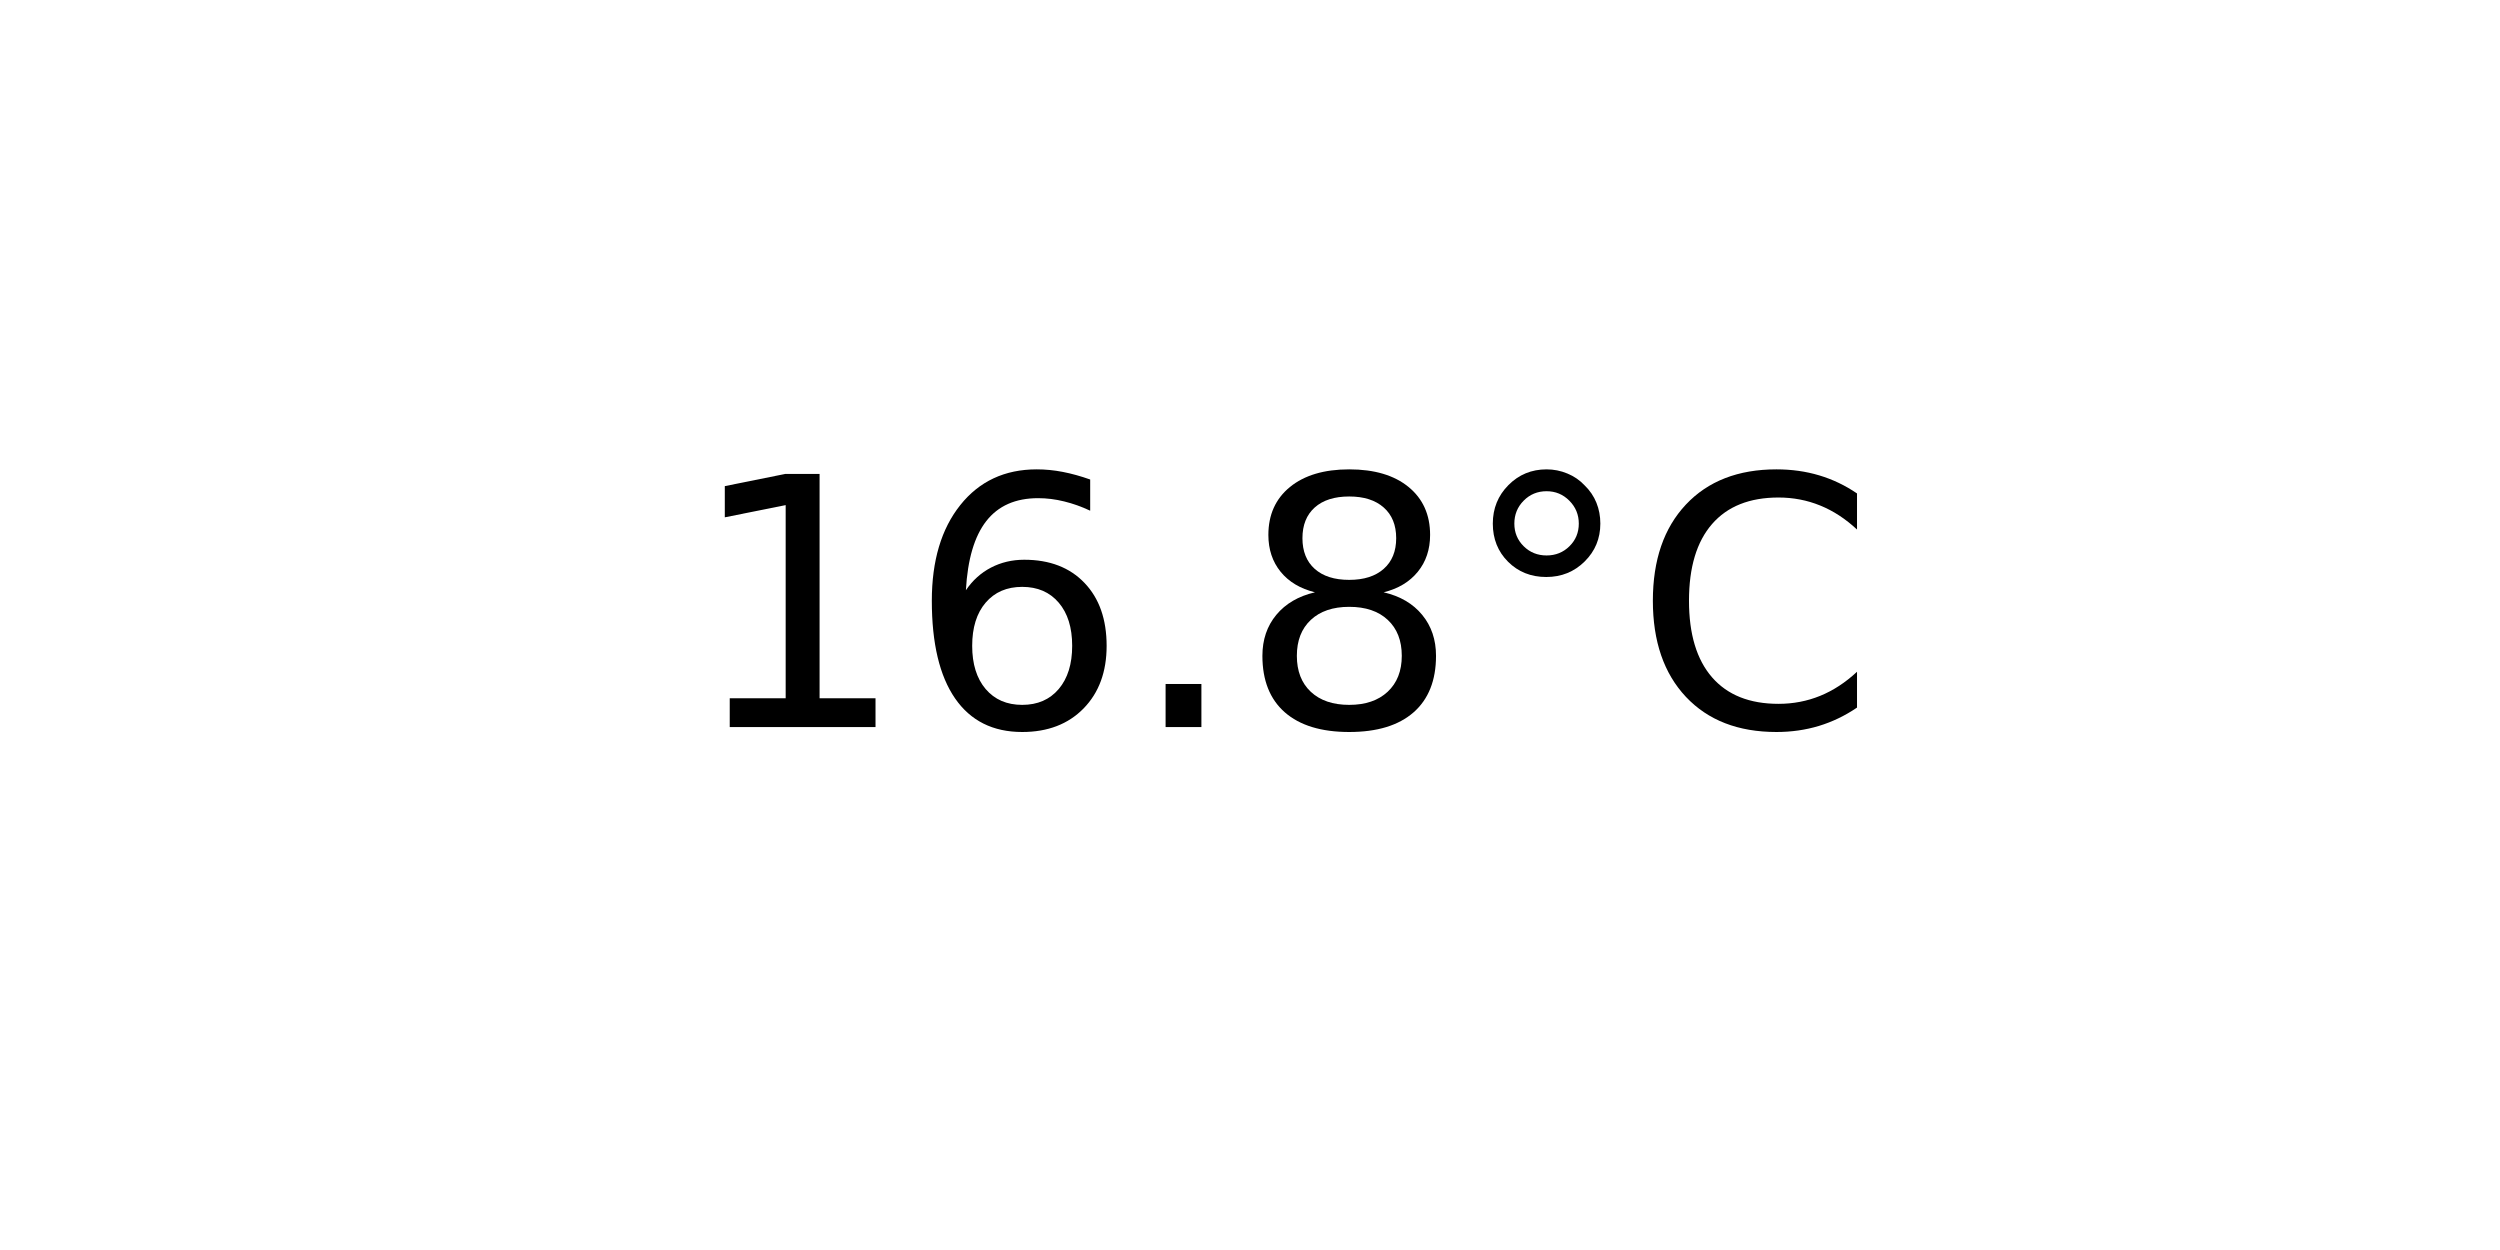
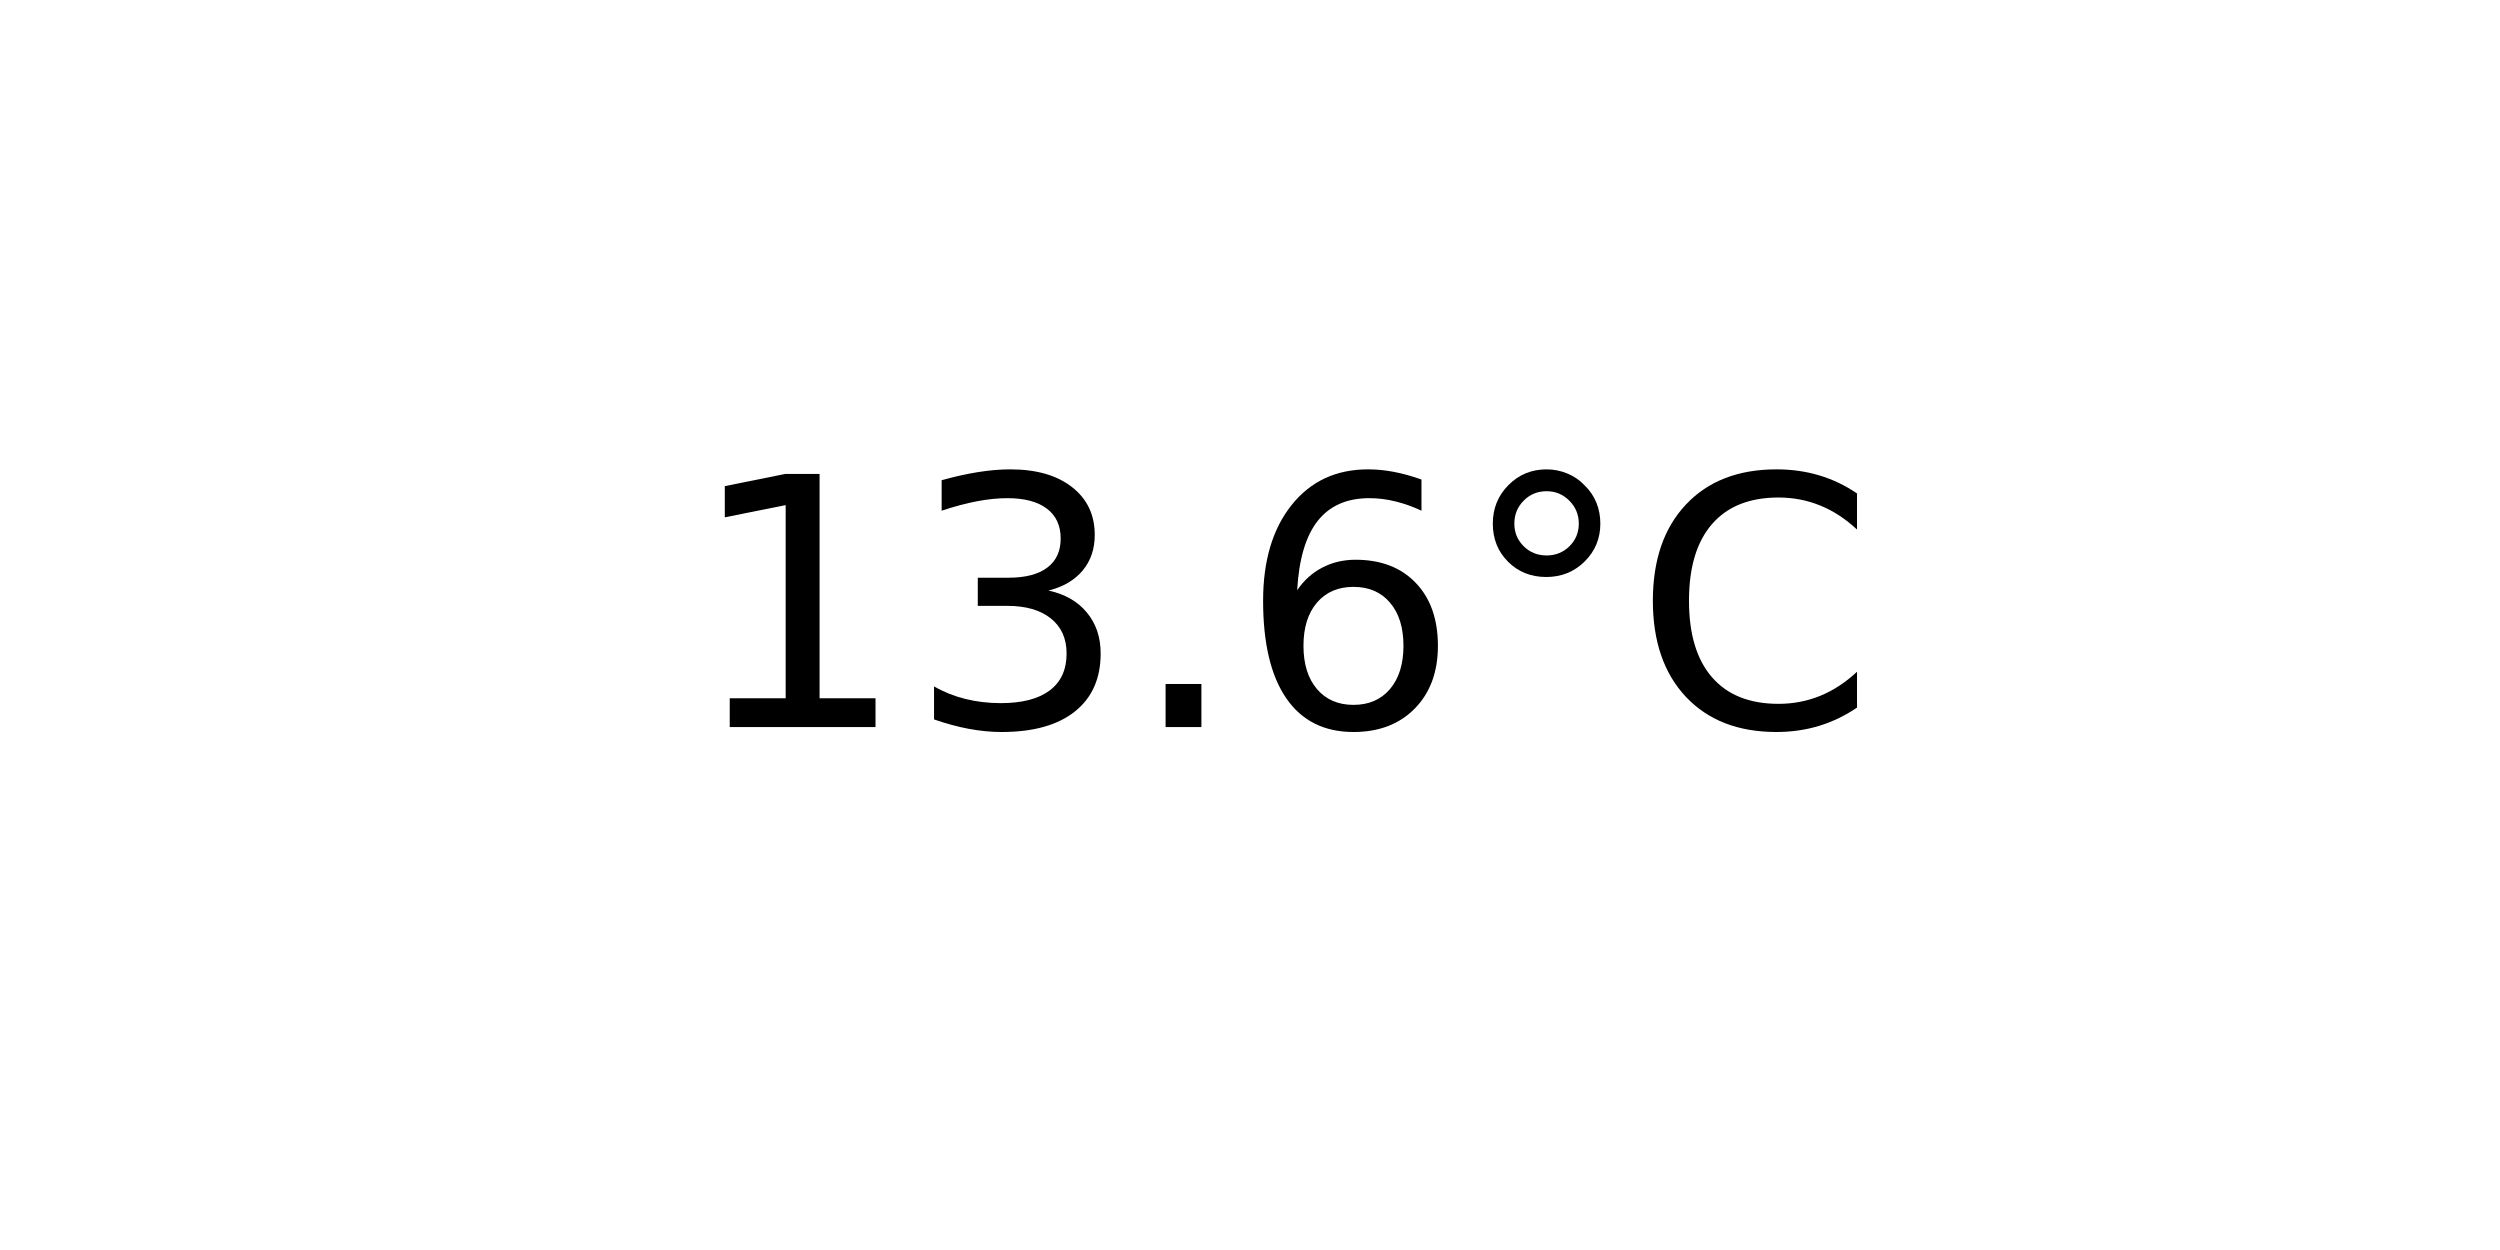
<svg xmlns="http://www.w3.org/2000/svg" xmlns:xlink="http://www.w3.org/1999/xlink" width="72pt" height="36pt" viewBox="0 0 72 36" version="1.1">
  <defs>
    <style type="text/css">*{stroke-linejoin: round; stroke-linecap: butt}</style>
  </defs>
  <g id="figure_1">
    <g id="axes_1">
      <g id="text_1">
        <g transform="translate(19.77578 20.93937) scale(0.1 -0.1)">
          <defs>
            <path id="DejaVuSans-31" d="M 794 531  L 1825 531  L 1825 4091  L 703 3866  L 703 4441  L 1819 4666  L 2450 4666  L 2450 531  L 3481 531  L 3481 0  L 794 0  L 794 531  z " transform="scale(0.015625)" />
+             <path id="DejaVuSans-33" d="M 2597 2516  Q 3050 2419 3304 2112  Q 3559 1806 3559 1356  Q 3559 666 3084 287  Q 2609 -91 1734 -91  Q 1441 -91 1130 -33  Q 819 25 488 141  L 488 750  Q 750 597 1062 519  Q 1375 441 1716 441  Q 2309 441 2620 675  Q 2931 909 2931 1356  Q 2931 1769 2642 2001  Q 2353 2234 1838 2234  L 1294 2234  L 1294 2753  L 1863 2753  Q 2328 2753 2575 2939  Q 2822 3125 2822 3475  Q 2822 3834 2567 4026  Q 2313 4219 1838 4219  Q 1578 4219 1281 4162  Q 984 4106 628 3988  L 628 4550  Q 988 4650 1302 4700  Q 1616 4750 1894 4750  Q 2613 4750 3031 4423  Q 3450 4097 3450 3541  Q 3450 3153 3228 2886  Q 3006 2619 2597 2516  z " transform="scale(0.015625)" />
+             <path id="DejaVuSans-2e" d="M 684 794  L 1344 794  L 1344 0  L 684 0  L 684 794  z " transform="scale(0.015625)" />
            <path id="DejaVuSans-36" d="M 2113 2584  Q 1688 2584 1439 2293  Q 1191 2003 1191 1497  Q 1191 994 1439 701  Q 1688 409 2113 409  Q 2538 409 2786 701  Q 3034 994 3034 1497  Q 3034 2003 2786 2293  Q 2538 2584 2113 2584  z M 3366 4563  L 3366 3988  Q 3128 4100 2886 4159  Q 2644 4219 2406 4219  Q 1781 4219 1451 3797  Q 1122 3375 1075 2522  Q 1259 2794 1537 2939  Q 1816 3084 2150 3084  Q 2853 3084 3261 2657  Q 3669 2231 3669 1497  Q 3669 778 3244 343  Q 2819 -91 2113 -91  Q 1303 -91 875 529  Q 447 1150 447 2328  Q 447 3434 972 4092  Q 1497 4750 2381 4750  Q 2619 4750 2861 4703  Q 3103 4656 3366 4563  z " transform="scale(0.015625)" />
-             <path id="DejaVuSans-2e" d="M 684 794  L 1344 794  L 1344 0  L 684 0  L 684 794  z " transform="scale(0.015625)" />
-             <path id="DejaVuSans-38" d="M 2034 2216  Q 1584 2216 1326 1975  Q 1069 1734 1069 1313  Q 1069 891 1326 650  Q 1584 409 2034 409  Q 2484 409 2743 651  Q 3003 894 3003 1313  Q 3003 1734 2745 1975  Q 2488 2216 2034 2216  z M 1403 2484  Q 997 2584 770 2862  Q 544 3141 544 3541  Q 544 4100 942 4425  Q 1341 4750 2034 4750  Q 2731 4750 3128 4425  Q 3525 4100 3525 3541  Q 3525 3141 3298 2862  Q 3072 2584 2669 2484  Q 3125 2378 3379 2068  Q 3634 1759 3634 1313  Q 3634 634 3220 271  Q 2806 -91 2034 -91  Q 1263 -91 848 271  Q 434 634 434 1313  Q 434 1759 690 2068  Q 947 2378 1403 2484  z M 1172 3481  Q 1172 3119 1398 2916  Q 1625 2713 2034 2713  Q 2441 2713 2670 2916  Q 2900 3119 2900 3481  Q 2900 3844 2670 4047  Q 2441 4250 2034 4250  Q 1625 4250 1398 4047  Q 1172 3844 1172 3481  z " transform="scale(0.015625)" />
            <path id="DejaVuSans-b0" d="M 1600 4347  Q 1350 4347 1178 4173  Q 1006 4000 1006 3750  Q 1006 3503 1178 3333  Q 1350 3163 1600 3163  Q 1850 3163 2022 3333  Q 2194 3503 2194 3750  Q 2194 3997 2020 4172  Q 1847 4347 1600 4347  z M 1600 4750  Q 1800 4750 1984 4673  Q 2169 4597 2303 4453  Q 2447 4313 2519 4134  Q 2591 3956 2591 3750  Q 2591 3338 2302 3052  Q 2013 2766 1594 2766  Q 1172 2766 890 3047  Q 609 3328 609 3750  Q 609 4169 896 4459  Q 1184 4750 1600 4750  z " transform="scale(0.015625)" />
            <path id="DejaVuSans-43" d="M 4122 4306  L 4122 3641  Q 3803 3938 3442 4084  Q 3081 4231 2675 4231  Q 1875 4231 1450 3742  Q 1025 3253 1025 2328  Q 1025 1406 1450 917  Q 1875 428 2675 428  Q 3081 428 3442 575  Q 3803 722 4122 1019  L 4122 359  Q 3791 134 3420 21  Q 3050 -91 2638 -91  Q 1578 -91 968 557  Q 359 1206 359 2328  Q 359 3453 968 4101  Q 1578 4750 2638 4750  Q 3056 4750 3426 4639  Q 3797 4528 4122 4306  z " transform="scale(0.015625)" />
          </defs>
          <use xlink:href="#DejaVuSans-31" />
-           <use xlink:href="#DejaVuSans-36" x="63.623" />
+           <use xlink:href="#DejaVuSans-33" x="63.623" />
          <use xlink:href="#DejaVuSans-2e" x="127.246" />
-           <use xlink:href="#DejaVuSans-38" x="159.033" />
+           <use xlink:href="#DejaVuSans-36" x="159.033" />
          <use xlink:href="#DejaVuSans-b0" x="222.656" />
          <use xlink:href="#DejaVuSans-43" x="272.656" />
        </g>
      </g>
    </g>
  </g>
</svg>
